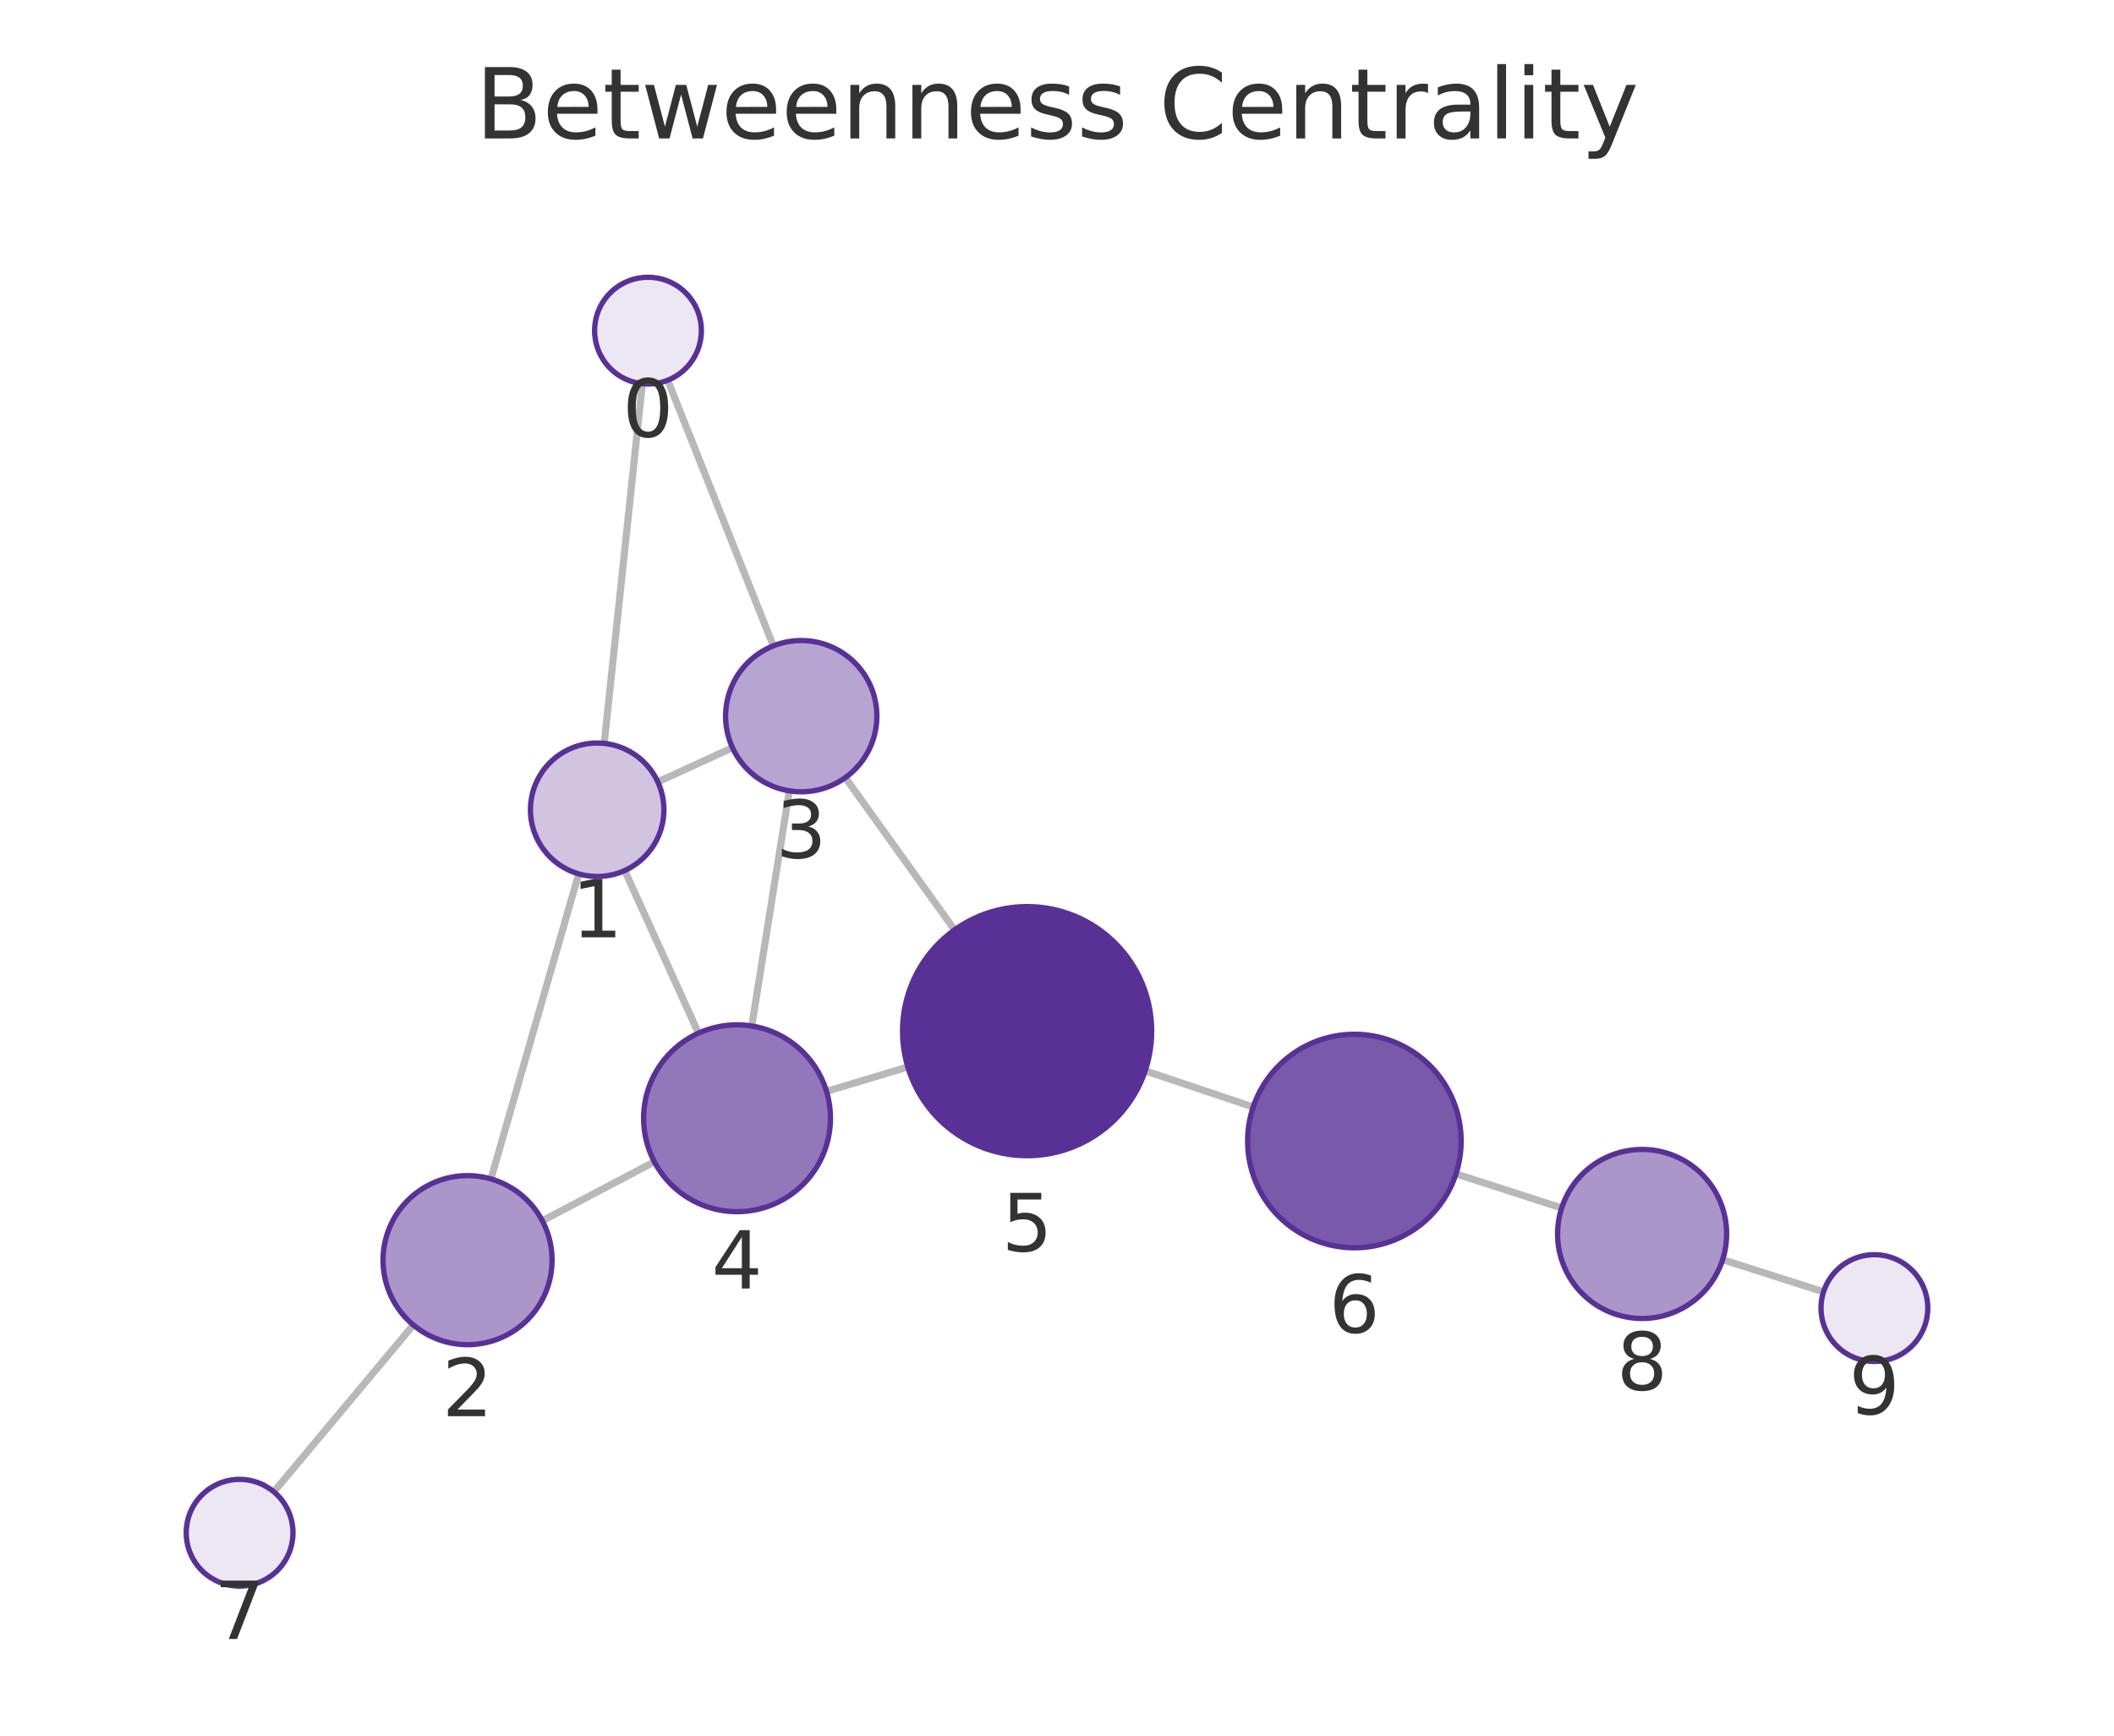
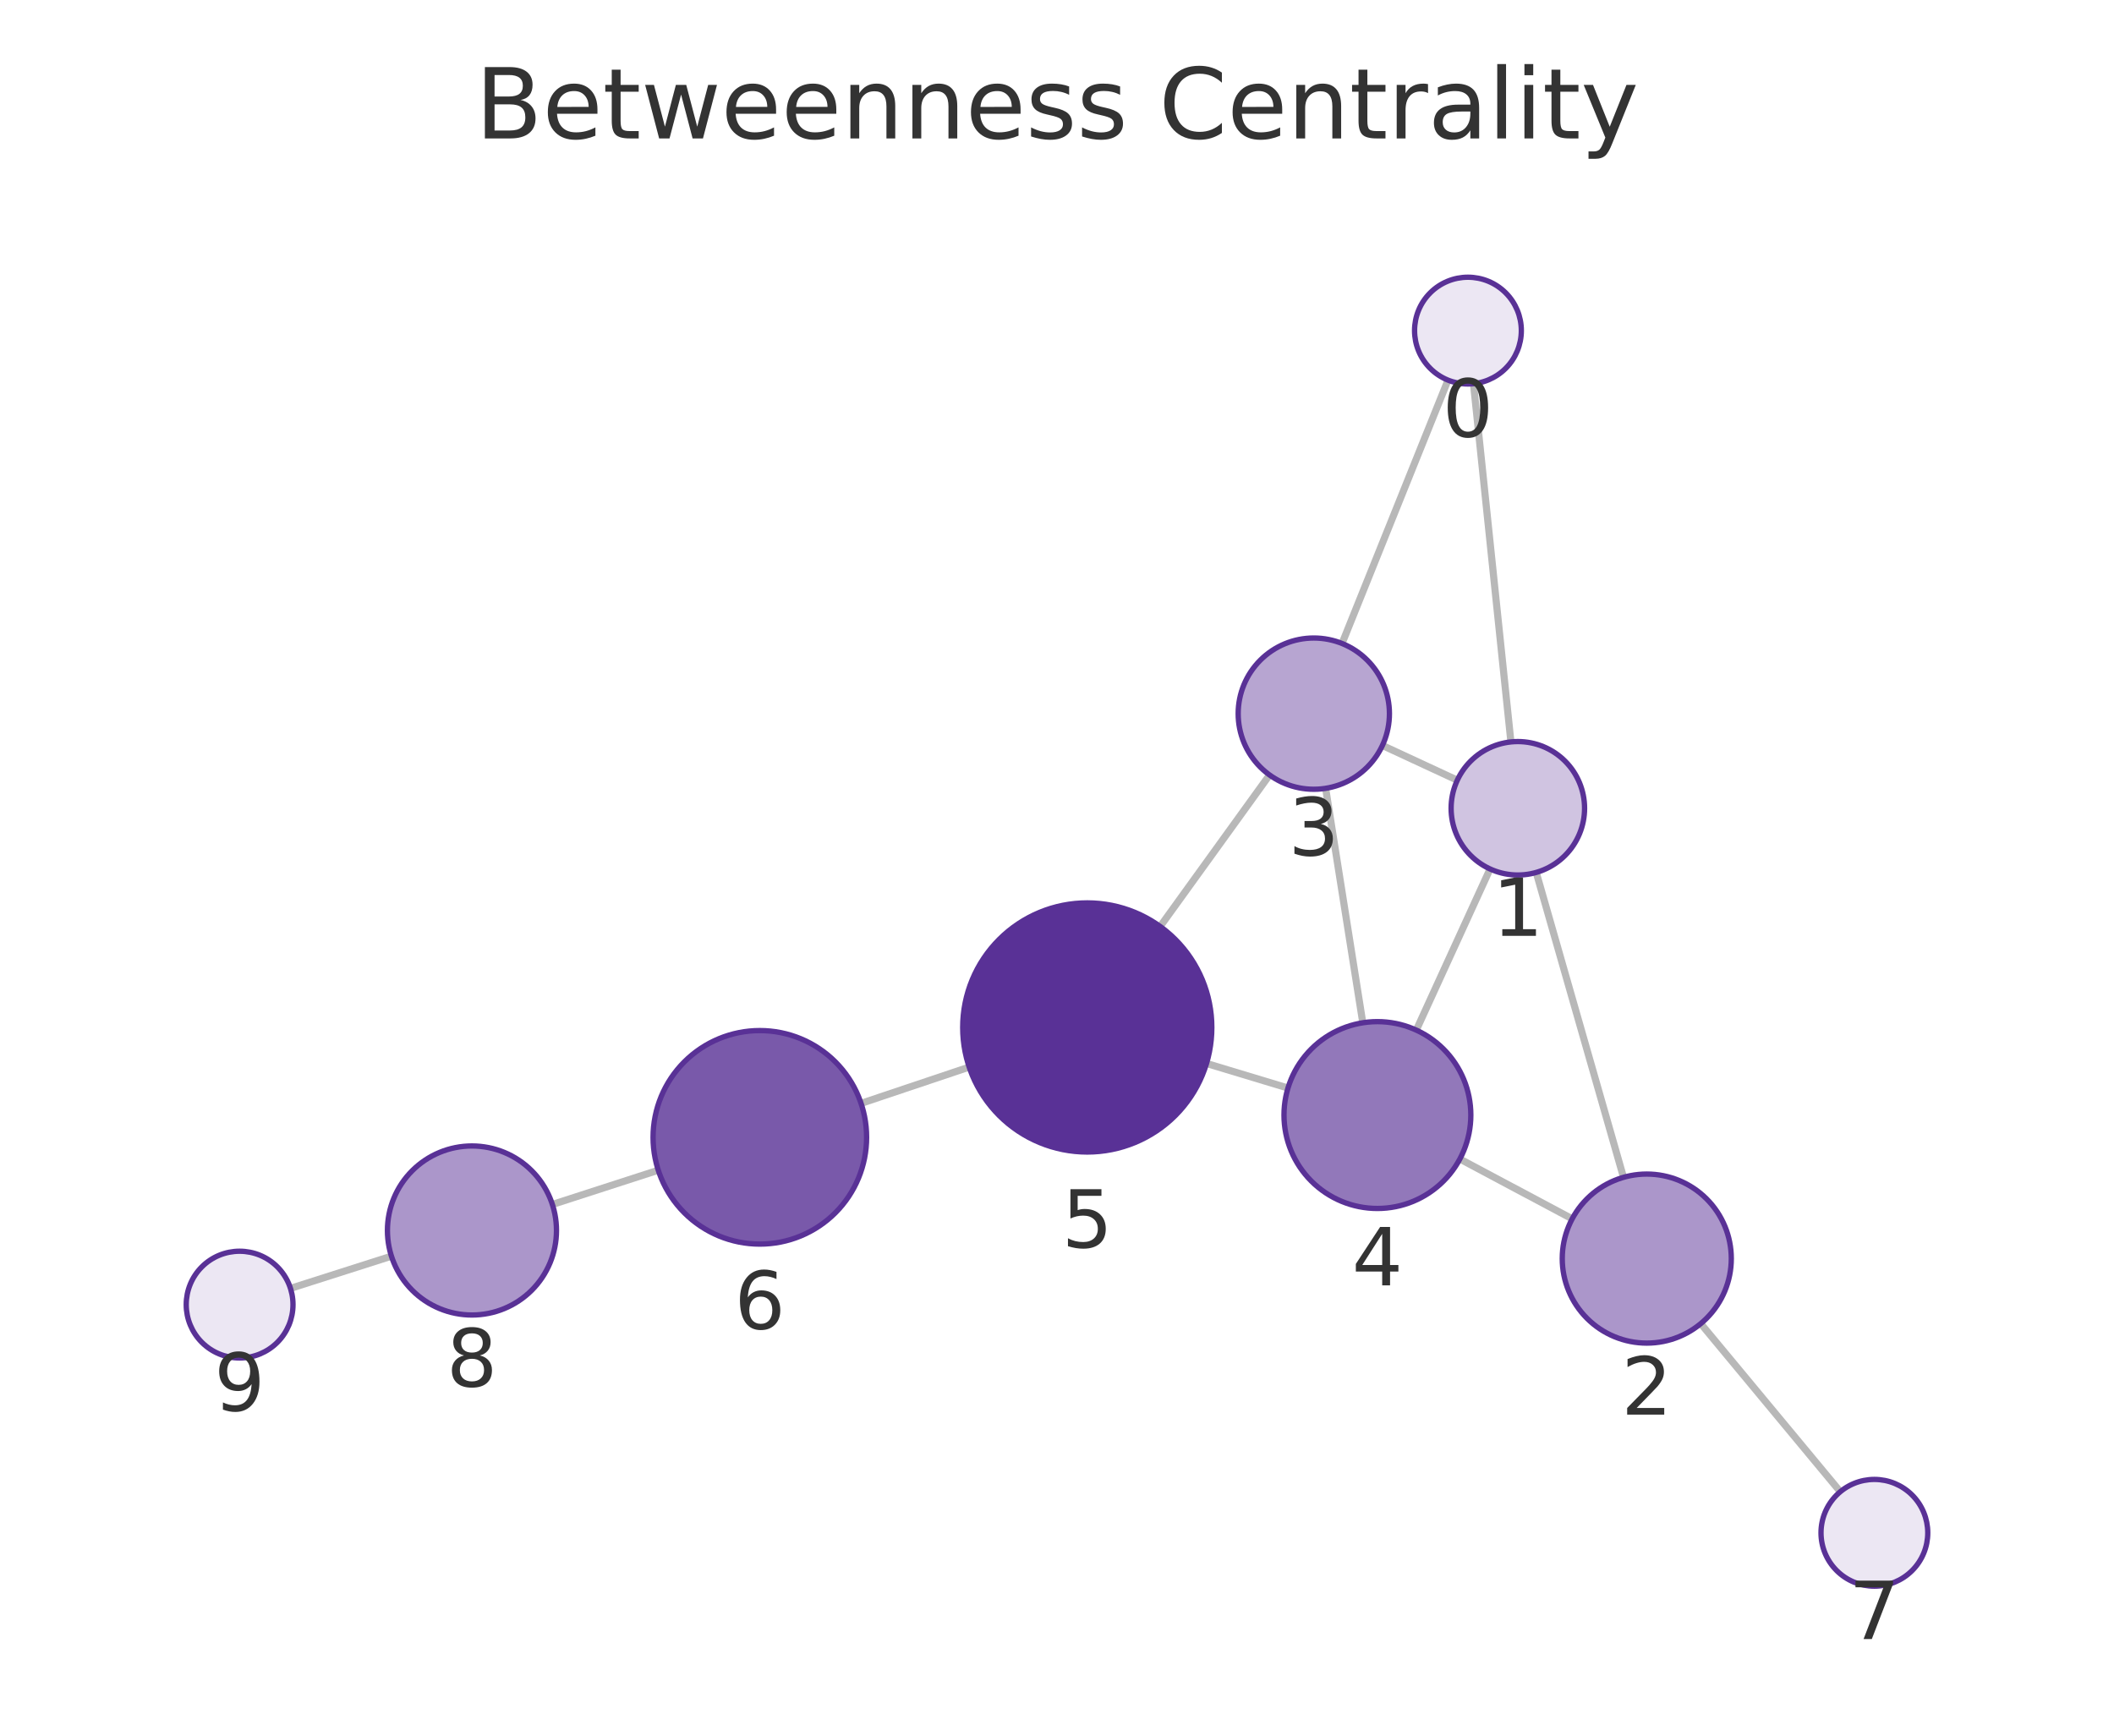
<svg xmlns="http://www.w3.org/2000/svg" xmlns:xlink="http://www.w3.org/1999/xlink" width="237.6pt" height="195.078pt" viewBox="0 0 237.6 195.078" version="1.1">
  <defs>
    <style type="text/css">*{stroke-linejoin: round; stroke-linecap: butt}</style>
  </defs>
  <g id="figure_1">
    <g id="patch_1">
      <path d="M 0 195.078  L 237.6 195.078  L 237.6 0  L 0 0  L 0 195.078  z " style="fill: none" />
    </g>
    <g id="axes_1">
      <g id="patch_2">
        <path d="M 7.2 187.878  L 230.4 187.878  L 230.4 21.558  L 7.2 21.558  L 7.2 187.878  z " style="fill: none" />
      </g>
      <g id="EdgeCollection_1">
-         <path d="M 72.197 43.129  L 67.909 83.554  " clip-path="url(#p278471a6c3)" style="fill: #b8b8b8; stroke: #b8b8b8; stroke-width: 0.8" />
-         <path d="M 75.046 42.738  L 86.914 72.594  " clip-path="url(#p278471a6c3)" style="fill: #b8b8b8; stroke: #b8b8b8; stroke-width: 0.8" />
-         <path d="M 65.044 98.22  L 55.177 132.506  " clip-path="url(#p278471a6c3)" style="fill: #b8b8b8; stroke: #b8b8b8; stroke-width: 0.8" />
-         <path d="M 73.935 87.886  L 82.327 84.036  " clip-path="url(#p278471a6c3)" style="fill: #b8b8b8; stroke: #b8b8b8; stroke-width: 0.8" />
-         <path d="M 70.215 97.843  L 78.502 116.123  " clip-path="url(#p278471a6c3)" style="fill: #b8b8b8; stroke: #b8b8b8; stroke-width: 0.8" />
-         <path d="M 60.955 137.209  L 73.547 130.578  " clip-path="url(#p278471a6c3)" style="fill: #b8b8b8; stroke: #b8b8b8; stroke-width: 0.8" />
-         <path d="M 46.455 148.923  L 30.779 167.671  " clip-path="url(#p278471a6c3)" style="fill: #b8b8b8; stroke: #b8b8b8; stroke-width: 0.8" />
-         <path d="M 88.713 88.886  L 84.493 115.317  " clip-path="url(#p278471a6c3)" style="fill: #b8b8b8; stroke: #b8b8b8; stroke-width: 0.8" />
-         <path d="M 95.007 87.4  L 107.282 104.518  " clip-path="url(#p278471a6c3)" style="fill: #b8b8b8; stroke: #b8b8b8; stroke-width: 0.8" />
-         <path d="M 92.894 122.666  L 102.032 119.922  " clip-path="url(#p278471a6c3)" style="fill: #b8b8b8; stroke: #b8b8b8; stroke-width: 0.8" />
-         <path d="M 128.713 120.351  L 140.848 124.426  " clip-path="url(#p278471a6c3)" style="fill: #b8b8b8; stroke: #b8b8b8; stroke-width: 0.8" />
-         <path d="M 163.643 131.934  L 175.523 135.771  " clip-path="url(#p278471a6c3)" style="fill: #b8b8b8; stroke: #b8b8b8; stroke-width: 0.8" />
-         <path d="M 193.613 141.578  L 204.954 145.197  " clip-path="url(#p278471a6c3)" style="fill: #b8b8b8; stroke: #b8b8b8; stroke-width: 0.8" />
+         <path d="M 165.611 43.125  L 169.817 83.388  " clip-path="url(#pc30bd4a121)" style="fill: #b8b8b8; stroke: #b8b8b8; stroke-width: 0.8" />
+         <path d="M 162.748 42.724  L 150.836 72.324  " clip-path="url(#pc30bd4a121)" style="fill: #b8b8b8; stroke: #b8b8b8; stroke-width: 0.8" />
+         <path d="M 172.661 98.058  L 182.472 132.325  " clip-path="url(#pc30bd4a121)" style="fill: #b8b8b8; stroke: #b8b8b8; stroke-width: 0.8" />
+         <path d="M 163.793 87.691  L 155.374 83.786  " clip-path="url(#pc30bd4a121)" style="fill: #b8b8b8; stroke: #b8b8b8; stroke-width: 0.8" />
+         <path d="M 167.474 97.667  L 159.182 115.779  " clip-path="url(#pc30bd4a121)" style="fill: #b8b8b8; stroke: #b8b8b8; stroke-width: 0.8" />
+         <path d="M 176.703 136.991  L 164.078 130.264  " clip-path="url(#pc30bd4a121)" style="fill: #b8b8b8; stroke: #b8b8b8; stroke-width: 0.8" />
+         <path d="M 191.154 148.768  L 206.837 167.662  " clip-path="url(#pc30bd4a121)" style="fill: #b8b8b8; stroke: #b8b8b8; stroke-width: 0.8" />
+         <path d="M 148.993 88.605  L 153.169 114.956  " clip-path="url(#pc30bd4a121)" style="fill: #b8b8b8; stroke: #b8b8b8; stroke-width: 0.8" />
+         <path d="M 142.688 87.102  L 130.396 104.13  " clip-path="url(#pc30bd4a121)" style="fill: #b8b8b8; stroke: #b8b8b8; stroke-width: 0.8" />
+         <path d="M 144.76 122.291  L 135.604 119.527  " clip-path="url(#pc30bd4a121)" style="fill: #b8b8b8; stroke: #b8b8b8; stroke-width: 0.8" />
+         <path d="M 108.929 119.935  L 96.778 124.013  " clip-path="url(#pc30bd4a121)" style="fill: #b8b8b8; stroke: #b8b8b8; stroke-width: 0.8" />
+         <path d="M 73.984 131.525  L 62.084 135.375  " clip-path="url(#pc30bd4a121)" style="fill: #b8b8b8; stroke: #b8b8b8; stroke-width: 0.8" />
+         <path d="M 43.995 141.187  L 32.647 144.807  " clip-path="url(#pc30bd4a121)" style="fill: #b8b8b8; stroke: #b8b8b8; stroke-width: 0.8" />
      </g>
      <g id="VertexCollection_1">
-         <path d="M 72.83 43.162  C 74.421 43.162 75.947 42.53 77.072 41.405  C 78.197 40.28 78.83 38.753 78.83 37.162  C 78.83 35.571 78.197 34.045 77.072 32.92  C 75.947 31.794 74.421 31.162 72.83 31.162  C 71.238 31.162 69.712 31.794 68.587 32.92  C 67.462 34.045 66.83 35.571 66.83 37.162  C 66.83 38.753 67.462 40.28 68.587 41.405  C 69.712 42.53 71.238 43.162 72.83 43.162  z " clip-path="url(#p278471a6c3)" style="fill: #ece7f3; stroke: #593196; stroke-width: 0.6" />
-         <path d="M 67.118 98.512  C 69.107 98.512 71.015 97.722 72.421 96.316  C 73.828 94.909 74.618 93.001 74.618 91.012  C 74.618 89.023 73.828 87.115 72.421 85.709  C 71.015 84.303 69.107 83.512 67.118 83.512  C 65.129 83.512 63.221 84.303 61.815 85.709  C 60.408 87.115 59.618 89.023 59.618 91.012  C 59.618 93.001 60.408 94.909 61.815 96.316  C 63.221 97.722 65.129 98.512 67.118 98.512  z " clip-path="url(#p278471a6c3)" style="fill: #d0c4e1; stroke: #593196; stroke-width: 0.6" />
-         <path d="M 52.549 151.135  C 55.069 151.135 57.485 150.134 59.267 148.353  C 61.048 146.571 62.049 144.155 62.049 141.635  C 62.049 139.116 61.048 136.699 59.267 134.918  C 57.485 133.136 55.069 132.135 52.549 132.135  C 50.03 132.135 47.613 133.136 45.832 134.918  C 44.05 136.699 43.049 139.116 43.049 141.635  C 43.049 144.155 44.05 146.571 45.832 148.353  C 47.613 150.134 50.03 151.135 52.549 151.135  z " clip-path="url(#p278471a6c3)" style="fill: #ab96ca; stroke: #593196; stroke-width: 0.6" />
-         <path d="M 90.053 88.993  C 92.308 88.993 94.47 88.097 96.064 86.503  C 97.658 84.909 98.553 82.747 98.553 80.493  C 98.553 78.238 97.658 76.076 96.064 74.482  C 94.47 72.888 92.308 71.993 90.053 71.993  C 87.799 71.993 85.637 72.888 84.043 74.482  C 82.449 76.076 81.553 78.238 81.553 80.493  C 81.553 82.747 82.449 84.909 84.043 86.503  C 85.637 88.097 87.799 88.993 90.053 88.993  z " clip-path="url(#p278471a6c3)" style="fill: #b7a5d1; stroke: #593196; stroke-width: 0.6" />
-         <path d="M 82.838 136.186  C 85.622 136.186 88.293 135.08 90.262 133.111  C 92.231 131.142 93.338 128.471 93.338 125.686  C 93.338 122.901 92.231 120.23 90.262 118.261  C 88.293 116.292 85.622 115.186 82.838 115.186  C 80.053 115.186 77.382 116.292 75.413 118.261  C 73.444 120.23 72.338 122.901 72.338 125.686  C 72.338 128.471 73.444 131.142 75.413 133.111  C 77.382 135.08 80.053 136.186 82.838 136.186  z " clip-path="url(#p278471a6c3)" style="fill: #9278ba; stroke: #593196; stroke-width: 0.6" />
-         <path d="M 115.441 129.895  C 119.154 129.895 122.715 128.42 125.34 125.795  C 127.966 123.169 129.441 119.608 129.441 115.895  C 129.441 112.182 127.966 108.621 125.34 105.996  C 122.715 103.37 119.154 101.895 115.441 101.895  C 111.728 101.895 108.167 103.37 105.541 105.996  C 102.916 108.621 101.441 112.182 101.441 115.895  C 101.441 119.608 102.916 123.169 105.541 125.795  C 108.167 128.42 111.728 129.895 115.441 129.895  z " clip-path="url(#p278471a6c3)" style="fill: #593196; stroke: #593196; stroke-width: 0.6" />
-         <path d="M 152.224 140.245  C 155.406 140.245 158.459 138.981 160.709 136.731  C 162.959 134.48 164.224 131.428 164.224 128.245  C 164.224 125.063 162.959 122.01 160.709 119.76  C 158.459 117.51 155.406 116.245 152.224 116.245  C 149.041 116.245 145.989 117.51 143.739 119.76  C 141.488 122.01 140.224 125.063 140.224 128.245  C 140.224 131.428 141.488 134.48 143.739 136.731  C 145.989 138.981 149.041 140.245 152.224 140.245  z " clip-path="url(#p278471a6c3)" style="fill: #7959aa; stroke: #593196; stroke-width: 0.6" />
-         <path d="M 26.93 178.274  C 28.521 178.274 30.048 177.642 31.173 176.517  C 32.298 175.392 32.93 173.866 32.93 172.274  C 32.93 170.683 32.298 169.157 31.173 168.032  C 30.048 166.907 28.521 166.274 26.93 166.274  C 25.339 166.274 23.813 166.907 22.687 168.032  C 21.562 169.157 20.93 170.683 20.93 172.274  C 20.93 173.866 21.562 175.392 22.687 176.517  C 23.813 177.642 25.339 178.274 26.93 178.274  z " clip-path="url(#p278471a6c3)" style="fill: #ece7f3; stroke: #593196; stroke-width: 0.6" />
-         <path d="M 184.563 148.19  C 187.082 148.19 189.499 147.189 191.28 145.408  C 193.062 143.626 194.063 141.21 194.063 138.69  C 194.063 136.171 193.062 133.754 191.28 131.973  C 189.499 130.191 187.082 129.19 184.563 129.19  C 182.043 129.19 179.627 130.191 177.845 131.973  C 176.064 133.754 175.063 136.171 175.063 138.69  C 175.063 141.21 176.064 143.626 177.845 145.408  C 179.627 147.189 182.043 148.19 184.563 148.19  z " clip-path="url(#p278471a6c3)" style="fill: #ab96ca; stroke: #593196; stroke-width: 0.6" />
-         <path d="M 210.67 153.02  C 212.261 153.02 213.787 152.388 214.913 151.263  C 216.038 150.138 216.67 148.612 216.67 147.02  C 216.67 145.429 216.038 143.903 214.913 142.778  C 213.787 141.653 212.261 141.02 210.67 141.02  C 209.079 141.02 207.552 141.653 206.427 142.778  C 205.302 143.903 204.67 145.429 204.67 147.02  C 204.67 148.612 205.302 150.138 206.427 151.263  C 207.552 152.388 209.079 153.02 210.67 153.02  z " clip-path="url(#p278471a6c3)" style="fill: #ece7f3; stroke: #593196; stroke-width: 0.6" />
+         <path d="M 164.988 43.158  C 166.579 43.158 168.105 42.526 169.23 41.4  C 170.355 40.275 170.988 38.749 170.988 37.158  C 170.988 35.567 170.355 34.04 169.23 32.915  C 168.105 31.79 166.579 31.158 164.988 31.158  C 163.396 31.158 161.87 31.79 160.745 32.915  C 159.62 34.04 158.988 35.567 158.988 37.158  C 158.988 38.749 159.62 40.275 160.745 41.4  C 161.87 42.526 163.396 43.158 164.988 43.158  z " clip-path="url(#pc30bd4a121)" style="fill: #ece7f3; stroke: #593196; stroke-width: 0.6" />
+         <path d="M 170.596 98.347  C 172.585 98.347 174.493 97.557 175.9 96.151  C 177.306 94.744 178.096 92.836 178.096 90.847  C 178.096 88.858 177.306 86.95 175.9 85.544  C 174.493 84.137 172.585 83.347 170.596 83.347  C 168.607 83.347 166.699 84.137 165.293 85.544  C 163.886 86.95 163.096 88.858 163.096 90.847  C 163.096 92.836 163.886 94.744 165.293 96.151  C 166.699 97.557 168.607 98.347 170.596 98.347  z " clip-path="url(#pc30bd4a121)" style="fill: #d0c4e1; stroke: #593196; stroke-width: 0.6" />
+         <path d="M 185.087 150.958  C 187.606 150.958 190.023 149.957 191.804 148.176  C 193.586 146.394 194.587 143.978 194.587 141.458  C 194.587 138.939 193.586 136.522 191.804 134.741  C 190.023 132.959 187.606 131.958 185.087 131.958  C 182.567 131.958 180.151 132.959 178.369 134.741  C 176.588 136.522 175.587 138.939 175.587 141.458  C 175.587 143.978 176.588 146.394 178.369 148.176  C 180.151 149.957 182.567 150.958 185.087 150.958  z " clip-path="url(#pc30bd4a121)" style="fill: #ab96ca; stroke: #593196; stroke-width: 0.6" />
+         <path d="M 147.663 88.71  C 149.917 88.71 152.08 87.814 153.673 86.22  C 155.267 84.626 156.163 82.464 156.163 80.21  C 156.163 77.955 155.267 75.793 153.673 74.199  C 152.08 72.605 149.917 71.71 147.663 71.71  C 145.409 71.71 143.247 72.605 141.653 74.199  C 140.059 75.793 139.163 77.955 139.163 80.21  C 139.163 82.464 140.059 84.626 141.653 86.22  C 143.247 87.814 145.409 88.71 147.663 88.71  z " clip-path="url(#pc30bd4a121)" style="fill: #b7a5d1; stroke: #593196; stroke-width: 0.6" />
+         <path d="M 154.812 135.826  C 157.596 135.826 160.267 134.72 162.236 132.751  C 164.205 130.782 165.312 128.111 165.312 125.326  C 165.312 122.541 164.205 119.871 162.236 117.901  C 160.267 115.932 157.596 114.826 154.812 114.826  C 152.027 114.826 149.356 115.932 147.387 117.901  C 145.418 119.871 144.312 122.541 144.312 125.326  C 144.312 128.111 145.418 130.782 147.387 132.751  C 149.356 134.72 152.027 135.826 154.812 135.826  z " clip-path="url(#pc30bd4a121)" style="fill: #9278ba; stroke: #593196; stroke-width: 0.6" />
+         <path d="M 122.202 129.481  C 125.914 129.481 129.476 128.006 132.101 125.381  C 134.727 122.755 136.202 119.194 136.202 115.481  C 136.202 111.768 134.727 108.207 132.101 105.582  C 129.476 102.956 125.914 101.481 122.202 101.481  C 118.489 101.481 114.928 102.956 112.302 105.582  C 109.677 108.207 108.202 111.768 108.202 115.481  C 108.202 119.194 109.677 122.755 112.302 125.381  C 114.928 128.006 118.489 129.481 122.202 129.481  z " clip-path="url(#pc30bd4a121)" style="fill: #593196; stroke: #593196; stroke-width: 0.6" />
+         <path d="M 85.401 139.83  C 88.584 139.83 91.636 138.566 93.886 136.315  C 96.137 134.065 97.401 131.013 97.401 127.83  C 97.401 124.648 96.137 121.595 93.886 119.345  C 91.636 117.094 88.584 115.83 85.401 115.83  C 82.219 115.83 79.166 117.094 76.916 119.345  C 74.666 121.595 73.401 124.648 73.401 127.83  C 73.401 131.013 74.666 134.065 76.916 136.315  C 79.166 138.566 82.219 139.83 85.401 139.83  z " clip-path="url(#pc30bd4a121)" style="fill: #7959aa; stroke: #593196; stroke-width: 0.6" />
+         <path d="M 210.669 178.279  C 212.261 178.279 213.787 177.647 214.912 176.521  C 216.037 175.396 216.669 173.87 216.669 172.279  C 216.669 170.688 216.037 169.161 214.912 168.036  C 213.787 166.911 212.261 166.279 210.669 166.279  C 209.078 166.279 207.552 166.911 206.427 168.036  C 205.302 169.161 204.669 170.688 204.669 172.279  C 204.669 173.87 205.302 175.396 206.427 176.521  C 207.552 177.647 209.078 178.279 210.669 178.279  z " clip-path="url(#pc30bd4a121)" style="fill: #ece7f3; stroke: #593196; stroke-width: 0.6" />
+         <path d="M 53.045 147.8  C 55.565 147.8 57.981 146.799 59.763 145.018  C 61.544 143.236 62.545 140.82 62.545 138.3  C 62.545 135.781 61.544 133.364 59.763 131.583  C 57.981 129.801 55.565 128.8 53.045 128.8  C 50.526 128.8 48.109 129.801 46.328 131.583  C 44.546 133.364 43.545 135.781 43.545 138.3  C 43.545 140.82 44.546 143.236 46.328 145.018  C 48.109 146.799 50.526 147.8 53.045 147.8  z " clip-path="url(#pc30bd4a121)" style="fill: #ab96ca; stroke: #593196; stroke-width: 0.6" />
+         <path d="M 26.931 152.631  C 28.522 152.631 30.048 151.998 31.173 150.873  C 32.298 149.748 32.931 148.222 32.931 146.631  C 32.931 145.039 32.298 143.513 31.173 142.388  C 30.048 141.263 28.522 140.631 26.931 140.631  C 25.339 140.631 23.813 141.263 22.688 142.388  C 21.563 143.513 20.931 145.039 20.931 146.631  C 20.931 148.222 21.563 149.748 22.688 150.873  C 23.813 151.998 25.339 152.631 26.931 152.631  z " clip-path="url(#pc30bd4a121)" style="fill: #ece7f3; stroke: #593196; stroke-width: 0.6" />
      </g>
      <g id="text_1">
-         <g clip-path="url(#p278471a6c3)">
-           <g style="fill: #333333" transform="translate(69.9664 49.10012) scale(0.09 -0.09)">
+         <g clip-path="url(#pc30bd4a121)">
+           <g style="fill: #333333" transform="translate(162.1245 49.0957) scale(0.09 -0.09)">
            <defs>
              <path id="DejaVuSans-13" d="M 2034 4250  Q 1547 4250 1301 3770  Q 1056 3291 1056 2328  Q 1056 1369 1301 889  Q 1547 409 2034 409  Q 2525 409 2770 889  Q 3016 1369 3016 2328  Q 3016 3291 2770 3770  Q 2525 4250 2034 4250  z M 2034 4750  Q 2819 4750 3233 4129  Q 3647 3509 3647 2328  Q 3647 1150 3233 529  Q 2819 -91 2034 -91  Q 1250 -91 836 529  Q 422 1150 422 2328  Q 422 3509 836 4129  Q 1250 4750 2034 4750  z " transform="scale(0.015625)" />
            </defs>
            <use xlink:href="#DejaVuSans-13" />
          </g>
        </g>
      </g>
      <g id="text_2">
-         <g clip-path="url(#p278471a6c3)">
-           <g style="fill: #333333" transform="translate(64.25503 105.3502) scale(0.09 -0.09)">
+         <g clip-path="url(#pc30bd4a121)">
+           <g style="fill: #333333" transform="translate(167.7331 105.1851) scale(0.09 -0.09)">
            <defs>
              <path id="DejaVuSans-14" d="M 794 531  L 1825 531  L 1825 4091  L 703 3866  L 703 4441  L 1819 4666  L 2450 4666  L 2450 531  L 3481 531  L 3481 0  L 794 0  L 794 531  z " transform="scale(0.015625)" />
            </defs>
            <use xlink:href="#DejaVuSans-14" />
          </g>
        </g>
      </g>
      <g id="text_3">
-         <g clip-path="url(#p278471a6c3)">
-           <g style="fill: #333333" transform="translate(49.68602 159.1731) scale(0.09 -0.09)">
+         <g clip-path="url(#pc30bd4a121)">
+           <g style="fill: #333333" transform="translate(182.2237 158.9962) scale(0.09 -0.09)">
            <defs>
              <path id="DejaVuSans-15" d="M 1228 531  L 3431 531  L 3431 0  L 469 0  L 469 531  Q 828 903 1448 1529  Q 2069 2156 2228 2338  Q 2531 2678 2651 2914  Q 2772 3150 2772 3378  Q 2772 3750 2511 3984  Q 2250 4219 1831 4219  Q 1534 4219 1204 4116  Q 875 4013 500 3803  L 500 4441  Q 881 4594 1212 4672  Q 1544 4750 1819 4750  Q 2544 4750 2975 4387  Q 3406 4025 3406 3419  Q 3406 3131 3298 2873  Q 3191 2616 2906 2266  Q 2828 2175 2409 1742  Q 1991 1309 1228 531  z " transform="scale(0.015625)" />
            </defs>
            <use xlink:href="#DejaVuSans-15" />
          </g>
        </g>
      </g>
      <g id="text_4">
-         <g clip-path="url(#p278471a6c3)">
-           <g style="fill: #333333" transform="translate(87.19029 96.4305) scale(0.09 -0.09)">
+         <g clip-path="url(#pc30bd4a121)">
+           <g style="fill: #333333" transform="translate(144.8 96.14759) scale(0.09 -0.09)">
            <defs>
              <path id="DejaVuSans-16" d="M 2597 2516  Q 3050 2419 3304 2112  Q 3559 1806 3559 1356  Q 3559 666 3084 287  Q 2609 -91 1734 -91  Q 1441 -91 1130 -33  Q 819 25 488 141  L 488 750  Q 750 597 1062 519  Q 1375 441 1716 441  Q 2309 441 2620 675  Q 2931 909 2931 1356  Q 2931 1769 2642 2001  Q 2353 2234 1838 2234  L 1294 2234  L 1294 2753  L 1863 2753  Q 2328 2753 2575 2939  Q 2822 3125 2822 3475  Q 2822 3834 2567 4026  Q 2313 4219 1838 4219  Q 1578 4219 1281 4162  Q 984 4106 628 3988  L 628 4550  Q 988 4650 1302 4700  Q 1616 4750 1894 4750  Q 2613 4750 3031 4423  Q 3450 4097 3450 3541  Q 3450 3153 3228 2886  Q 3006 2619 2597 2516  z " transform="scale(0.015625)" />
            </defs>
            <use xlink:href="#DejaVuSans-16" />
          </g>
        </g>
      </g>
      <g id="text_5">
-         <g clip-path="url(#p278471a6c3)">
-           <g style="fill: #333333" transform="translate(79.97469 144.824) scale(0.09 -0.09)">
+         <g clip-path="url(#pc30bd4a121)">
+           <g style="fill: #333333" transform="translate(151.9487 144.464) scale(0.09 -0.09)">
            <defs>
              <path id="DejaVuSans-17" d="M 2419 4116  L 825 1625  L 2419 1625  L 2419 4116  z M 2253 4666  L 3047 4666  L 3047 1625  L 3713 1625  L 3713 1100  L 3047 1100  L 3047 0  L 2419 0  L 2419 1100  L 313 1100  L 313 1709  L 2253 4666  z " transform="scale(0.015625)" />
            </defs>
            <use xlink:href="#DejaVuSans-17" />
          </g>
        </g>
      </g>
      <g id="text_6">
-         <g clip-path="url(#p278471a6c3)">
-           <g style="fill: #333333" transform="translate(112.5778 140.633) scale(0.09 -0.09)">
+         <g clip-path="url(#pc30bd4a121)">
+           <g style="fill: #333333" transform="translate(119.3385 140.219) scale(0.09 -0.09)">
            <defs>
              <path id="DejaVuSans-18" d="M 691 4666  L 3169 4666  L 3169 4134  L 1269 4134  L 1269 2991  Q 1406 3038 1543 3061  Q 1681 3084 1819 3084  Q 2600 3084 3056 2656  Q 3513 2228 3513 1497  Q 3513 744 3044 326  Q 2575 -91 1722 -91  Q 1428 -91 1123 -41  Q 819 9 494 109  L 494 744  Q 775 591 1075 516  Q 1375 441 1709 441  Q 2250 441 2565 725  Q 2881 1009 2881 1497  Q 2881 1984 2565 2268  Q 2250 2553 1709 2553  Q 1456 2553 1204 2497  Q 953 2441 691 2322  L 691 4666  z " transform="scale(0.015625)" />
            </defs>
            <use xlink:href="#DejaVuSans-18" />
          </g>
        </g>
      </g>
      <g id="text_7">
-         <g clip-path="url(#p278471a6c3)">
-           <g style="fill: #333333" transform="translate(149.3608 149.7832) scale(0.09 -0.09)">
+         <g clip-path="url(#pc30bd4a121)">
+           <g style="fill: #333333" transform="translate(82.53803 149.368) scale(0.09 -0.09)">
            <defs>
              <path id="DejaVuSans-19" d="M 2113 2584  Q 1688 2584 1439 2293  Q 1191 2003 1191 1497  Q 1191 994 1439 701  Q 1688 409 2113 409  Q 2538 409 2786 701  Q 3034 994 3034 1497  Q 3034 2003 2786 2293  Q 2538 2584 2113 2584  z M 3366 4563  L 3366 3988  Q 3128 4100 2886 4159  Q 2644 4219 2406 4219  Q 1781 4219 1451 3797  Q 1122 3375 1075 2522  Q 1259 2794 1537 2939  Q 1816 3084 2150 3084  Q 2853 3084 3261 2657  Q 3669 2231 3669 1497  Q 3669 778 3244 343  Q 2819 -91 2113 -91  Q 1303 -91 875 529  Q 447 1150 447 2328  Q 447 3434 972 4092  Q 1497 4750 2381 4750  Q 2619 4750 2861 4703  Q 3103 4656 3366 4563  z " transform="scale(0.015625)" />
            </defs>
            <use xlink:href="#DejaVuSans-19" />
          </g>
        </g>
      </g>
      <g id="text_8">
-         <g clip-path="url(#p278471a6c3)">
-           <g style="fill: #333333" transform="translate(24.06697 184.2122) scale(0.09 -0.09)">
+         <g clip-path="url(#pc30bd4a121)">
+           <g style="fill: #333333" transform="translate(207.8063 184.2166) scale(0.09 -0.09)">
            <defs>
              <path id="DejaVuSans-1a" d="M 525 4666  L 3525 4666  L 3525 4397  L 1831 0  L 1172 0  L 2766 4134  L 525 4134  L 525 4666  z " transform="scale(0.015625)" />
            </defs>
            <use xlink:href="#DejaVuSans-1a" />
          </g>
        </g>
      </g>
      <g id="text_9">
-         <g clip-path="url(#p278471a6c3)">
-           <g style="fill: #333333" transform="translate(181.6998 156.2283) scale(0.09 -0.09)">
+         <g clip-path="url(#pc30bd4a121)">
+           <g style="fill: #333333" transform="translate(50.18221 155.838) scale(0.09 -0.09)">
            <defs>
              <path id="DejaVuSans-1b" d="M 2034 2216  Q 1584 2216 1326 1975  Q 1069 1734 1069 1313  Q 1069 891 1326 650  Q 1584 409 2034 409  Q 2484 409 2743 651  Q 3003 894 3003 1313  Q 3003 1734 2745 1975  Q 2488 2216 2034 2216  z M 1403 2484  Q 997 2584 770 2862  Q 544 3141 544 3541  Q 544 4100 942 4425  Q 1341 4750 2034 4750  Q 2731 4750 3128 4425  Q 3525 4100 3525 3541  Q 3525 3141 3298 2862  Q 3072 2584 2669 2484  Q 3125 2378 3379 2068  Q 3634 1759 3634 1313  Q 3634 634 3220 271  Q 2806 -91 2034 -91  Q 1263 -91 848 271  Q 434 634 434 1313  Q 434 1759 690 2068  Q 947 2378 1403 2484  z M 1172 3481  Q 1172 3119 1398 2916  Q 1625 2713 2034 2713  Q 2441 2713 2670 2916  Q 2900 3119 2900 3481  Q 2900 3844 2670 4047  Q 2441 4250 2034 4250  Q 1625 4250 1398 4047  Q 1172 3844 1172 3481  z " transform="scale(0.015625)" />
            </defs>
            <use xlink:href="#DejaVuSans-1b" />
          </g>
        </g>
      </g>
      <g id="text_10">
-         <g clip-path="url(#p278471a6c3)">
-           <g style="fill: #333333" transform="translate(207.8068 158.9584) scale(0.09 -0.09)">
+         <g clip-path="url(#pc30bd4a121)">
+           <g style="fill: #333333" transform="translate(24.06741 158.5685) scale(0.09 -0.09)">
            <defs>
              <path id="DejaVuSans-1c" d="M 703 97  L 703 672  Q 941 559 1184 500  Q 1428 441 1663 441  Q 2288 441 2617 861  Q 2947 1281 2994 2138  Q 2813 1869 2534 1725  Q 2256 1581 1919 1581  Q 1219 1581 811 2004  Q 403 2428 403 3163  Q 403 3881 828 4315  Q 1253 4750 1959 4750  Q 2769 4750 3195 4129  Q 3622 3509 3622 2328  Q 3622 1225 3098 567  Q 2575 -91 1691 -91  Q 1453 -91 1209 -44  Q 966 3 703 97  z M 1959 2075  Q 2384 2075 2632 2365  Q 2881 2656 2881 3163  Q 2881 3666 2632 3958  Q 2384 4250 1959 4250  Q 1534 4250 1286 3958  Q 1038 3666 1038 3163  Q 1038 2656 1286 2365  Q 1534 2075 1959 2075  z " transform="scale(0.015625)" />
            </defs>
            <use xlink:href="#DejaVuSans-1c" />
          </g>
        </g>
      </g>
      <g id="matplotlib.axis_1" />
      <g id="matplotlib.axis_2" />
      <g id="text_11">
        <g style="fill: #333333" transform="translate(53.42047 15.55828) scale(0.11 -0.11)">
          <defs>
            <path id="DejaVuSans-25" d="M 1259 2228  L 1259 519  L 2272 519  Q 2781 519 3026 730  Q 3272 941 3272 1375  Q 3272 1813 3026 2020  Q 2781 2228 2272 2228  L 1259 2228  z M 1259 4147  L 1259 2741  L 2194 2741  Q 2656 2741 2882 2914  Q 3109 3088 3109 3444  Q 3109 3797 2882 3972  Q 2656 4147 2194 4147  L 1259 4147  z M 628 4666  L 2241 4666  Q 2963 4666 3353 4366  Q 3744 4066 3744 3513  Q 3744 3084 3544 2831  Q 3344 2578 2956 2516  Q 3422 2416 3680 2098  Q 3938 1781 3938 1306  Q 3938 681 3513 340  Q 3088 0 2303 0  L 628 0  L 628 4666  z " transform="scale(0.015625)" />
            <path id="DejaVuSans-48" d="M 3597 1894  L 3597 1613  L 953 1613  Q 991 1019 1311 708  Q 1631 397 2203 397  Q 2534 397 2845 478  Q 3156 559 3463 722  L 3463 178  Q 3153 47 2828 -22  Q 2503 -91 2169 -91  Q 1331 -91 842 396  Q 353 884 353 1716  Q 353 2575 817 3079  Q 1281 3584 2069 3584  Q 2775 3584 3186 3129  Q 3597 2675 3597 1894  z M 3022 2063  Q 3016 2534 2758 2815  Q 2500 3097 2075 3097  Q 1594 3097 1305 2825  Q 1016 2553 972 2059  L 3022 2063  z " transform="scale(0.015625)" />
            <path id="DejaVuSans-57" d="M 1172 4494  L 1172 3500  L 2356 3500  L 2356 3053  L 1172 3053  L 1172 1153  Q 1172 725 1289 603  Q 1406 481 1766 481  L 2356 481  L 2356 0  L 1766 0  Q 1100 0 847 248  Q 594 497 594 1153  L 594 3053  L 172 3053  L 172 3500  L 594 3500  L 594 4494  L 1172 4494  z " transform="scale(0.015625)" />
            <path id="DejaVuSans-5a" d="M 269 3500  L 844 3500  L 1563 769  L 2278 3500  L 2956 3500  L 3675 769  L 4391 3500  L 4966 3500  L 4050 0  L 3372 0  L 2619 2869  L 1863 0  L 1184 0  L 269 3500  z " transform="scale(0.015625)" />
            <path id="DejaVuSans-51" d="M 3513 2113  L 3513 0  L 2938 0  L 2938 2094  Q 2938 2591 2744 2837  Q 2550 3084 2163 3084  Q 1697 3084 1428 2787  Q 1159 2491 1159 1978  L 1159 0  L 581 0  L 581 3500  L 1159 3500  L 1159 2956  Q 1366 3272 1645 3428  Q 1925 3584 2291 3584  Q 2894 3584 3203 3211  Q 3513 2838 3513 2113  z " transform="scale(0.015625)" />
            <path id="DejaVuSans-56" d="M 2834 3397  L 2834 2853  Q 2591 2978 2328 3040  Q 2066 3103 1784 3103  Q 1356 3103 1142 2972  Q 928 2841 928 2578  Q 928 2378 1081 2264  Q 1234 2150 1697 2047  L 1894 2003  Q 2506 1872 2764 1633  Q 3022 1394 3022 966  Q 3022 478 2636 193  Q 2250 -91 1575 -91  Q 1294 -91 989 -36  Q 684 19 347 128  L 347 722  Q 666 556 975 473  Q 1284 391 1588 391  Q 1994 391 2212 530  Q 2431 669 2431 922  Q 2431 1156 2273 1281  Q 2116 1406 1581 1522  L 1381 1569  Q 847 1681 609 1914  Q 372 2147 372 2553  Q 372 3047 722 3315  Q 1072 3584 1716 3584  Q 2034 3584 2315 3537  Q 2597 3491 2834 3397  z " transform="scale(0.015625)" />
            <path id="DejaVuSans-3" transform="scale(0.015625)" />
            <path id="DejaVuSans-26" d="M 4122 4306  L 4122 3641  Q 3803 3938 3442 4084  Q 3081 4231 2675 4231  Q 1875 4231 1450 3742  Q 1025 3253 1025 2328  Q 1025 1406 1450 917  Q 1875 428 2675 428  Q 3081 428 3442 575  Q 3803 722 4122 1019  L 4122 359  Q 3791 134 3420 21  Q 3050 -91 2638 -91  Q 1578 -91 968 557  Q 359 1206 359 2328  Q 359 3453 968 4101  Q 1578 4750 2638 4750  Q 3056 4750 3426 4639  Q 3797 4528 4122 4306  z " transform="scale(0.015625)" />
            <path id="DejaVuSans-55" d="M 2631 2963  Q 2534 3019 2420 3045  Q 2306 3072 2169 3072  Q 1681 3072 1420 2755  Q 1159 2438 1159 1844  L 1159 0  L 581 0  L 581 3500  L 1159 3500  L 1159 2956  Q 1341 3275 1631 3429  Q 1922 3584 2338 3584  Q 2397 3584 2469 3576  Q 2541 3569 2628 3553  L 2631 2963  z " transform="scale(0.015625)" />
            <path id="DejaVuSans-44" d="M 2194 1759  Q 1497 1759 1228 1600  Q 959 1441 959 1056  Q 959 750 1161 570  Q 1363 391 1709 391  Q 2188 391 2477 730  Q 2766 1069 2766 1631  L 2766 1759  L 2194 1759  z M 3341 1997  L 3341 0  L 2766 0  L 2766 531  Q 2569 213 2275 61  Q 1981 -91 1556 -91  Q 1019 -91 701 211  Q 384 513 384 1019  Q 384 1609 779 1909  Q 1175 2209 1959 2209  L 2766 2209  L 2766 2266  Q 2766 2663 2505 2880  Q 2244 3097 1772 3097  Q 1472 3097 1187 3025  Q 903 2953 641 2809  L 641 3341  Q 956 3463 1253 3523  Q 1550 3584 1831 3584  Q 2591 3584 2966 3190  Q 3341 2797 3341 1997  z " transform="scale(0.015625)" />
            <path id="DejaVuSans-4f" d="M 603 4863  L 1178 4863  L 1178 0  L 603 0  L 603 4863  z " transform="scale(0.015625)" />
            <path id="DejaVuSans-4c" d="M 603 3500  L 1178 3500  L 1178 0  L 603 0  L 603 3500  z M 603 4863  L 1178 4863  L 1178 4134  L 603 4134  L 603 4863  z " transform="scale(0.015625)" />
            <path id="DejaVuSans-5c" d="M 2059 -325  Q 1816 -950 1584 -1140  Q 1353 -1331 966 -1331  L 506 -1331  L 506 -850  L 844 -850  Q 1081 -850 1212 -737  Q 1344 -625 1503 -206  L 1606 56  L 191 3500  L 800 3500  L 1894 763  L 2988 3500  L 3597 3500  L 2059 -325  z " transform="scale(0.015625)" />
          </defs>
          <use xlink:href="#DejaVuSans-25" />
          <use xlink:href="#DejaVuSans-48" transform="translate(68.60938 0)" />
          <use xlink:href="#DejaVuSans-57" transform="translate(130.1406 0)" />
          <use xlink:href="#DejaVuSans-5a" transform="translate(169.3438 0)" />
          <use xlink:href="#DejaVuSans-48" transform="translate(251.125 0)" />
          <use xlink:href="#DejaVuSans-48" transform="translate(312.6562 0)" />
          <use xlink:href="#DejaVuSans-51" transform="translate(374.1875 0)" />
          <use xlink:href="#DejaVuSans-51" transform="translate(437.5625 0)" />
          <use xlink:href="#DejaVuSans-48" transform="translate(500.9375 0)" />
          <use xlink:href="#DejaVuSans-56" transform="translate(562.4688 0)" />
          <use xlink:href="#DejaVuSans-56" transform="translate(614.5625 0)" />
          <use xlink:href="#DejaVuSans-3" transform="translate(666.6562 0)" />
          <use xlink:href="#DejaVuSans-26" transform="translate(698.4375 0)" />
          <use xlink:href="#DejaVuSans-48" transform="translate(768.2656 0)" />
          <use xlink:href="#DejaVuSans-51" transform="translate(829.7969 0)" />
          <use xlink:href="#DejaVuSans-57" transform="translate(893.1719 0)" />
          <use xlink:href="#DejaVuSans-55" transform="translate(932.375 0)" />
          <use xlink:href="#DejaVuSans-44" transform="translate(973.4844 0)" />
          <use xlink:href="#DejaVuSans-4f" transform="translate(1034.766 0)" />
          <use xlink:href="#DejaVuSans-4c" transform="translate(1062.547 0)" />
          <use xlink:href="#DejaVuSans-57" transform="translate(1090.328 0)" />
          <use xlink:href="#DejaVuSans-5c" transform="translate(1129.531 0)" />
        </g>
      </g>
    </g>
  </g>
  <defs>
-     <clipPath id="p278471a6c3">
+     <clipPath id="pc30bd4a121">
      <rect x="7.2" y="21.558" width="223.2" height="166.32" />
    </clipPath>
  </defs>
</svg>
